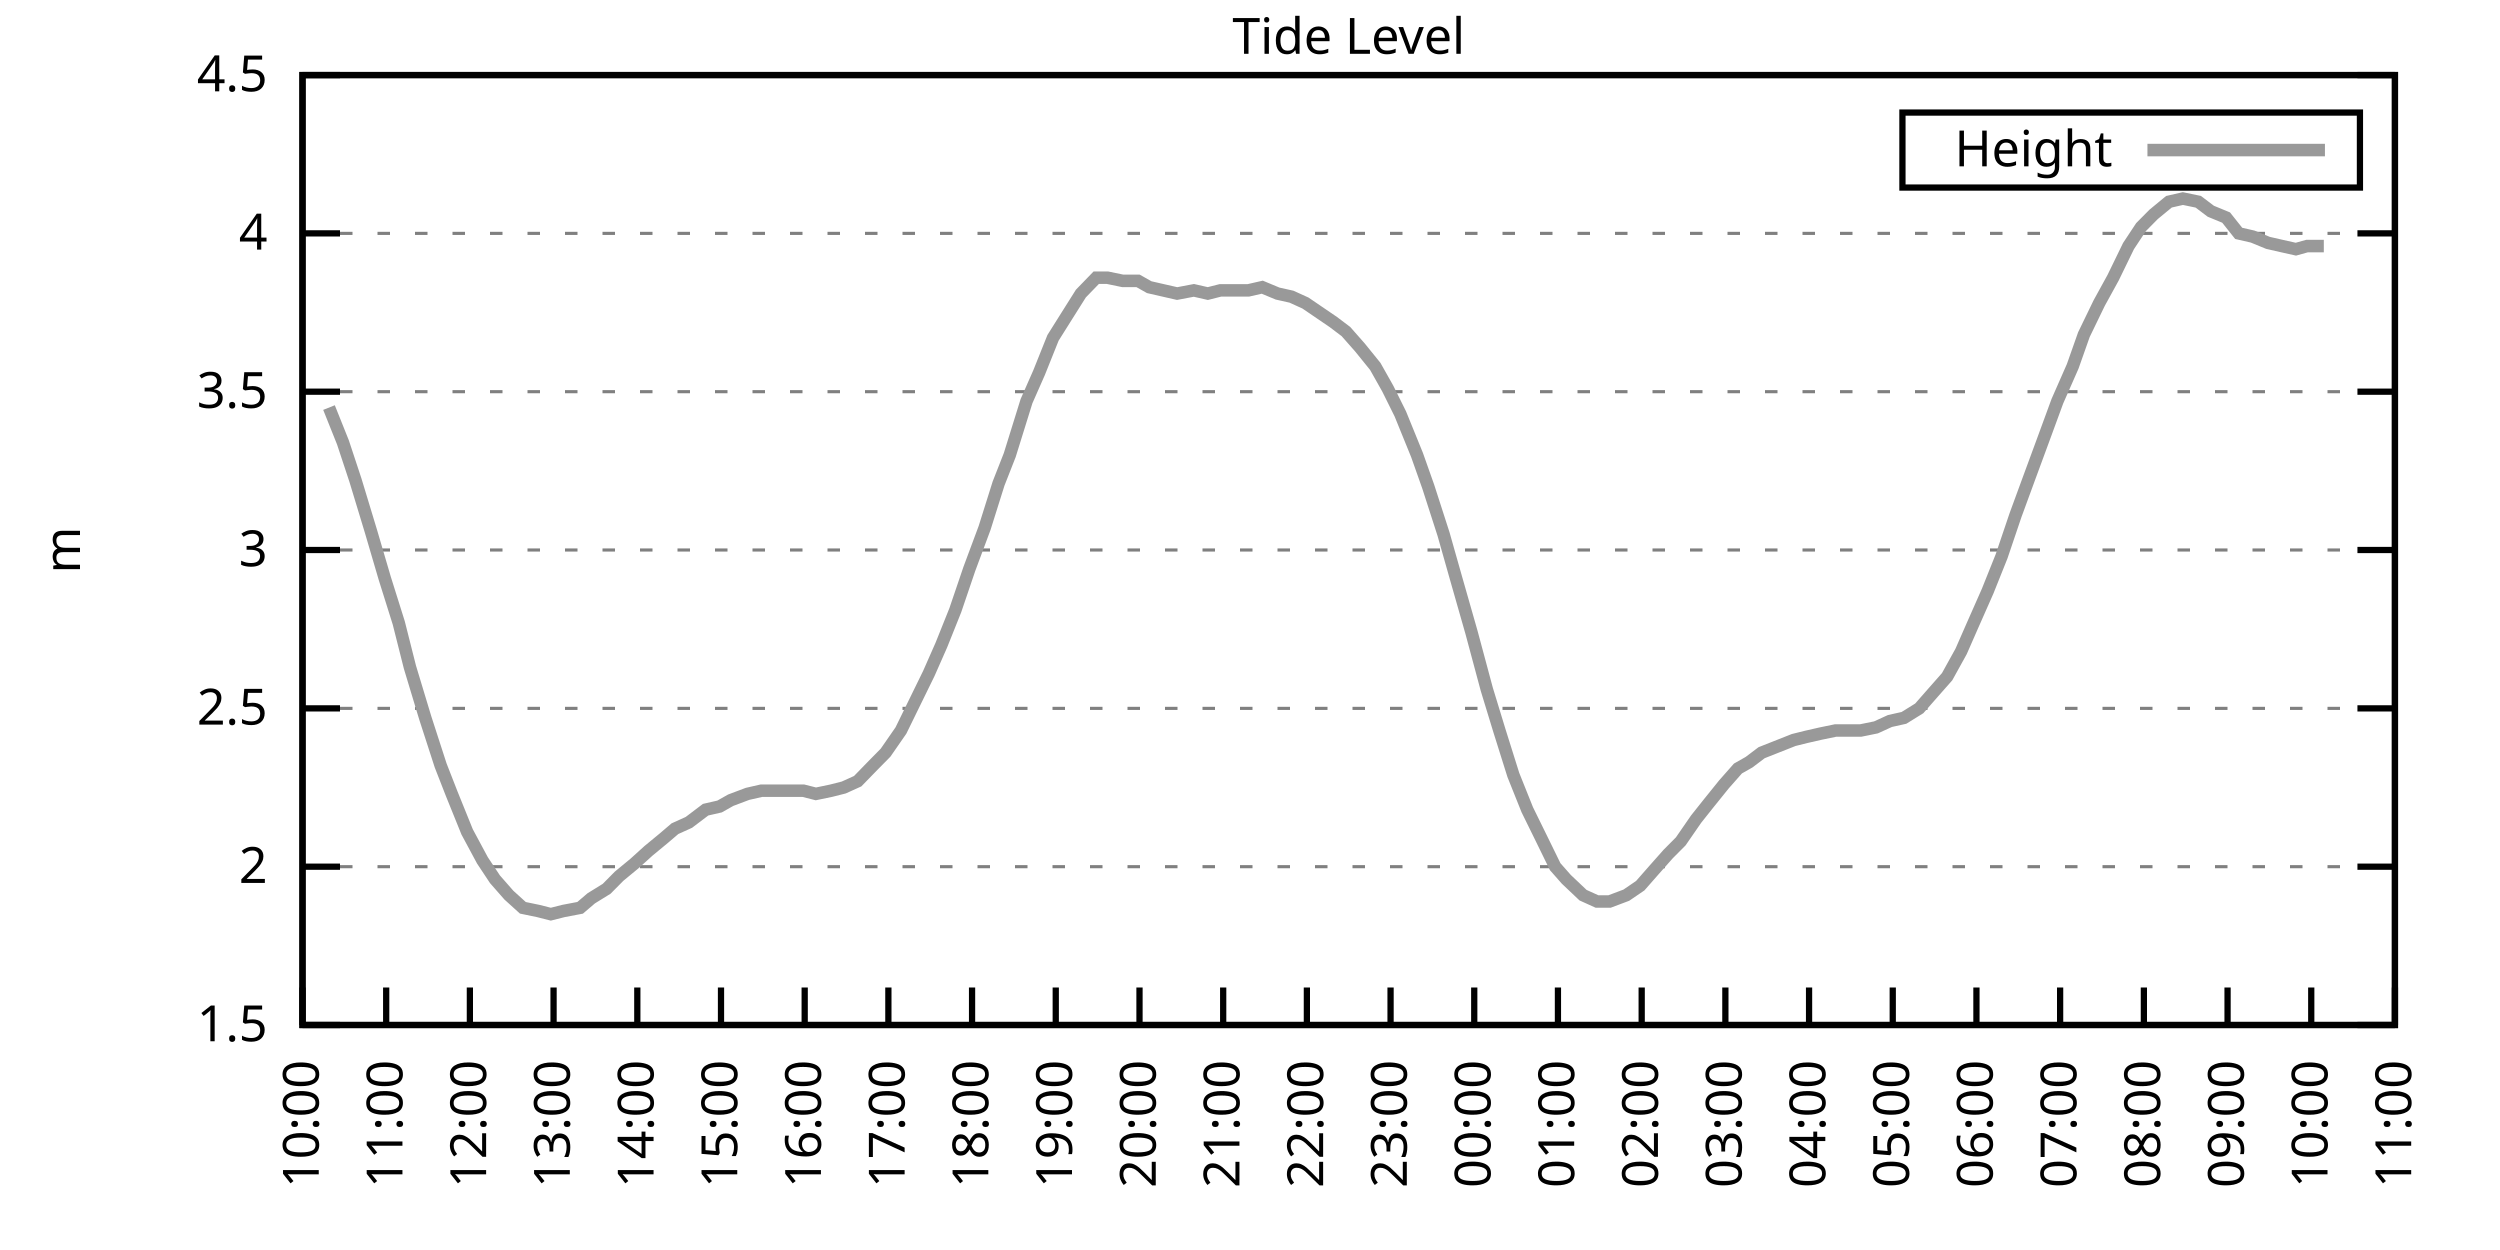
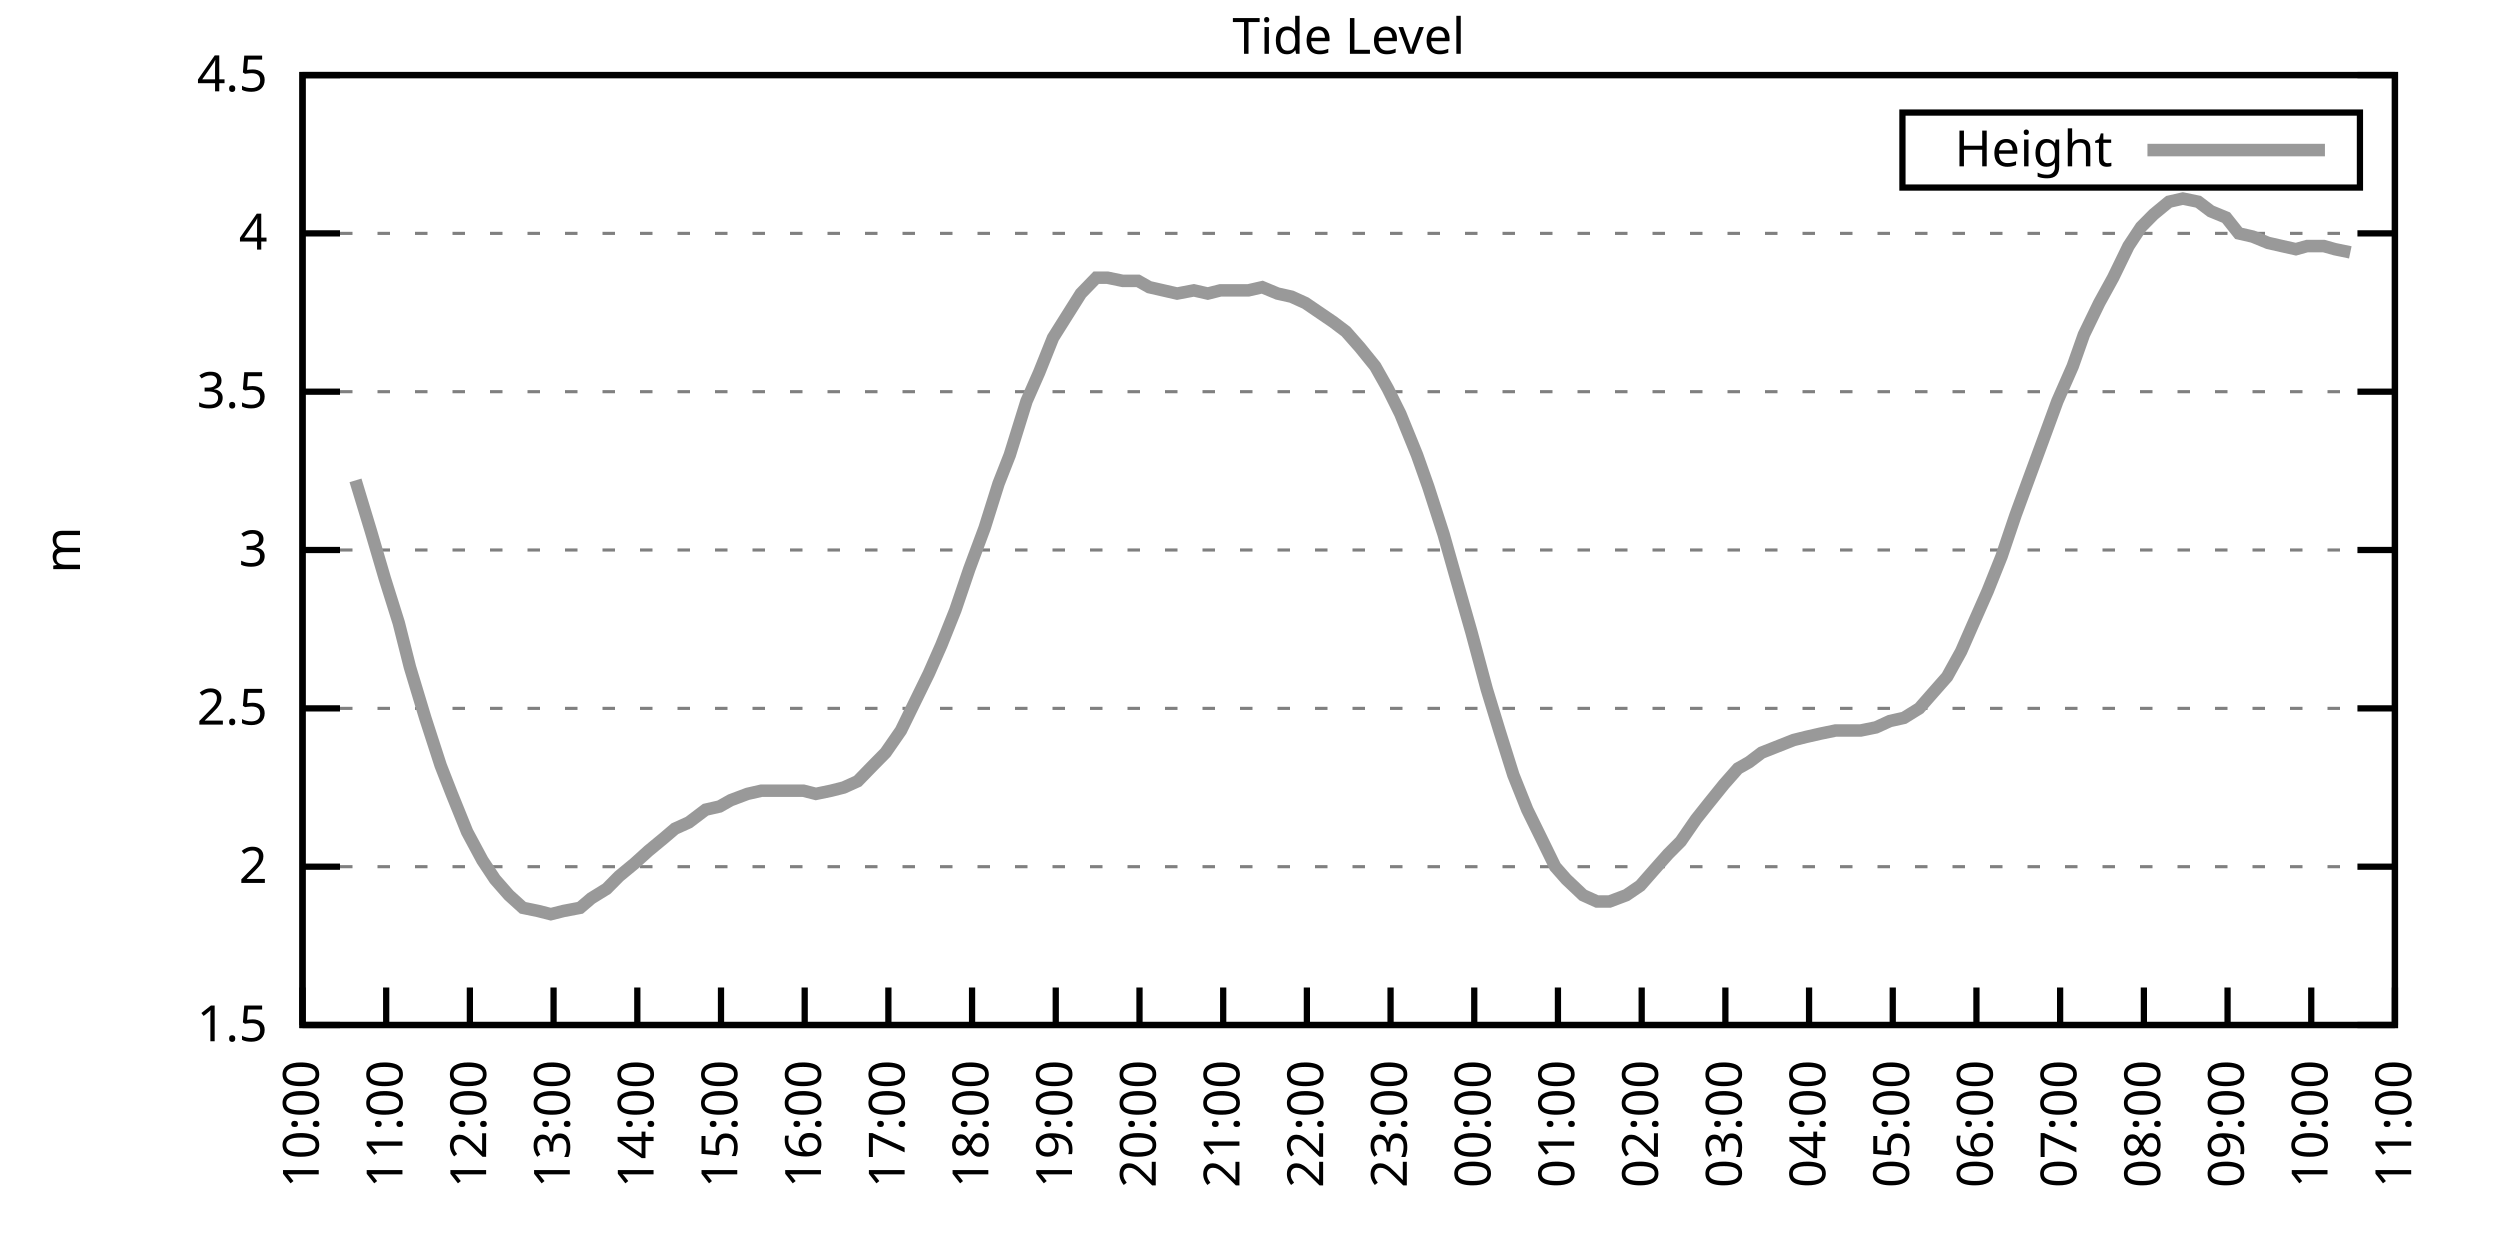
<svg xmlns="http://www.w3.org/2000/svg" xmlns:xlink="http://www.w3.org/1999/xlink" width="400" height="200" viewBox="0 0 400 200">
  <g id="gnuplot_canvas">
    <rect x="0" y="0" width="400" height="200" fill="none" />
    <defs>
      <circle id="gpDot" r="0.5" stroke-width="0.5" stroke="currentColor" />
      <path id="gpPt0" stroke-width="0.333" stroke="currentColor" d="M-1,0 h2 M0,-1 v2" />
      <path id="gpPt1" stroke-width="0.333" stroke="currentColor" d="M-1,-1 L1,1 M1,-1 L-1,1" />
      <path id="gpPt2" stroke-width="0.333" stroke="currentColor" d="M-1,0 L1,0 M0,-1 L0,1 M-1,-1 L1,1 M-1,1 L1,-1" />
      <rect id="gpPt3" stroke-width="0.333" stroke="currentColor" x="-1" y="-1" width="2" height="2" />
      <rect id="gpPt4" stroke-width="0.333" stroke="currentColor" fill="currentColor" x="-1" y="-1" width="2" height="2" />
      <circle id="gpPt5" stroke-width="0.333" stroke="currentColor" cx="0" cy="0" r="1" />
      <use xlink:href="#gpPt5" id="gpPt6" fill="currentColor" stroke="none" />
      <path id="gpPt7" stroke-width="0.333" stroke="currentColor" d="M0,-1.33 L-1.33,0.67 L1.33,0.67 z" />
      <use xlink:href="#gpPt7" id="gpPt8" fill="currentColor" stroke="none" />
      <use xlink:href="#gpPt7" id="gpPt9" stroke="currentColor" transform="rotate(180)" />
      <use xlink:href="#gpPt9" id="gpPt10" fill="currentColor" stroke="none" />
      <use xlink:href="#gpPt3" id="gpPt11" stroke="currentColor" transform="rotate(45)" />
      <use xlink:href="#gpPt11" id="gpPt12" fill="currentColor" stroke="none" />
      <path id="gpPt13" stroke-width="0.333" stroke="currentColor" d="M0,1.330 L1.265,0.411 L0.782,-1.067 L-0.782,-1.076 L-1.265,0.411 z" />
      <use xlink:href="#gpPt13" id="gpPt14" fill="currentColor" stroke="none" />
      <filter id="textbox" filterUnits="objectBoundingBox" x="0" y="0" height="1" width="1">
        <feFlood flood-color="white" flood-opacity="1" result="bgnd" />
        <feComposite in="SourceGraphic" in2="bgnd" operator="atop" />
      </filter>
      <filter id="greybox" filterUnits="objectBoundingBox" x="0" y="0" height="1" width="1">
        <feFlood flood-color="lightgrey" flood-opacity="1" result="grey" />
        <feComposite in="SourceGraphic" in2="grey" operator="atop" />
      </filter>
    </defs>
    <g fill="none" color="white" stroke="currentColor" stroke-width="1.00" stroke-linecap="butt" stroke-linejoin="miter">
</g>
    <g fill="none" color="black" stroke="currentColor" stroke-width="1.00" stroke-linecap="butt" stroke-linejoin="miter">
      <g stroke="none" shape-rendering="crispEdges">
        <polygon fill="rgb(255, 255, 255)" points="48.40,164.00 383.18,164.00 383.18,12.02 48.40,12.02 " />
      </g>
    </g>
    <g fill="none" color="black" stroke="currentColor" stroke-width="1.00" stroke-linecap="butt" stroke-linejoin="miter">
</g>
    <g fill="none" color="black" stroke="black" stroke-width="0.50" stroke-linecap="butt" stroke-linejoin="miter">
</g>
    <g fill="none" color="gray" stroke="currentColor" stroke-width="0.50" stroke-linecap="butt" stroke-linejoin="miter">
      <path stroke="gray" stroke-dasharray="2,4" class="gridline" d="M48.40,164.00 L383.19,164.00  " />
    </g>
    <g fill="none" color="gray" stroke="gray" stroke-width="1.00" stroke-linecap="butt" stroke-linejoin="miter">
</g>
    <g fill="none" color="black" stroke="currentColor" stroke-width="1.00" stroke-linecap="butt" stroke-linejoin="miter">
      <path stroke="black" d="M48.40,164.00 L54.40,164.00 M383.19,164.00 L377.19,164.00  " />
      <g transform="translate(42.80,166.60)" stroke="none" fill="black" font-family="Sans" font-size="8.00" text-anchor="end">
        <text>
          <tspan font-family="Sans"> 1.5</tspan>
        </text>
      </g>
    </g>
    <g fill="none" color="black" stroke="currentColor" stroke-width="1.00" stroke-linecap="butt" stroke-linejoin="miter">
</g>
    <g fill="none" color="black" stroke="black" stroke-width="0.50" stroke-linecap="butt" stroke-linejoin="miter">
</g>
    <g fill="none" color="gray" stroke="currentColor" stroke-width="0.50" stroke-linecap="butt" stroke-linejoin="miter">
      <path stroke="gray" stroke-dasharray="2,4" class="gridline" d="M48.40,138.67 L383.19,138.67  " />
    </g>
    <g fill="none" color="gray" stroke="gray" stroke-width="1.00" stroke-linecap="butt" stroke-linejoin="miter">
</g>
    <g fill="none" color="black" stroke="currentColor" stroke-width="1.00" stroke-linecap="butt" stroke-linejoin="miter">
      <path stroke="black" d="M48.40,138.67 L54.40,138.67 M383.19,138.67 L377.19,138.67  " />
      <g transform="translate(42.80,141.27)" stroke="none" fill="black" font-family="Sans" font-size="8.00" text-anchor="end">
        <text>
          <tspan font-family="Sans"> 2</tspan>
        </text>
      </g>
    </g>
    <g fill="none" color="black" stroke="currentColor" stroke-width="1.00" stroke-linecap="butt" stroke-linejoin="miter">
</g>
    <g fill="none" color="black" stroke="black" stroke-width="0.50" stroke-linecap="butt" stroke-linejoin="miter">
</g>
    <g fill="none" color="gray" stroke="currentColor" stroke-width="0.50" stroke-linecap="butt" stroke-linejoin="miter">
      <path stroke="gray" stroke-dasharray="2,4" class="gridline" d="M48.40,113.34 L383.19,113.34  " />
    </g>
    <g fill="none" color="gray" stroke="gray" stroke-width="1.00" stroke-linecap="butt" stroke-linejoin="miter">
</g>
    <g fill="none" color="black" stroke="currentColor" stroke-width="1.00" stroke-linecap="butt" stroke-linejoin="miter">
      <path stroke="black" d="M48.40,113.34 L54.40,113.34 M383.19,113.34 L377.19,113.34  " />
      <g transform="translate(42.80,115.94)" stroke="none" fill="black" font-family="Sans" font-size="8.00" text-anchor="end">
        <text>
          <tspan font-family="Sans"> 2.5</tspan>
        </text>
      </g>
    </g>
    <g fill="none" color="black" stroke="currentColor" stroke-width="1.00" stroke-linecap="butt" stroke-linejoin="miter">
</g>
    <g fill="none" color="black" stroke="black" stroke-width="0.50" stroke-linecap="butt" stroke-linejoin="miter">
</g>
    <g fill="none" color="gray" stroke="currentColor" stroke-width="0.50" stroke-linecap="butt" stroke-linejoin="miter">
      <path stroke="gray" stroke-dasharray="2,4" class="gridline" d="M48.40,88.00 L383.19,88.00  " />
    </g>
    <g fill="none" color="gray" stroke="gray" stroke-width="1.00" stroke-linecap="butt" stroke-linejoin="miter">
</g>
    <g fill="none" color="black" stroke="currentColor" stroke-width="1.00" stroke-linecap="butt" stroke-linejoin="miter">
      <path stroke="black" d="M48.40,88.00 L54.40,88.00 M383.19,88.00 L377.19,88.00  " />
      <g transform="translate(42.80,90.60)" stroke="none" fill="black" font-family="Sans" font-size="8.00" text-anchor="end">
        <text>
          <tspan font-family="Sans"> 3</tspan>
        </text>
      </g>
    </g>
    <g fill="none" color="black" stroke="currentColor" stroke-width="1.00" stroke-linecap="butt" stroke-linejoin="miter">
</g>
    <g fill="none" color="black" stroke="black" stroke-width="0.50" stroke-linecap="butt" stroke-linejoin="miter">
</g>
    <g fill="none" color="gray" stroke="currentColor" stroke-width="0.50" stroke-linecap="butt" stroke-linejoin="miter">
      <path stroke="gray" stroke-dasharray="2,4" class="gridline" d="M48.40,62.67 L383.19,62.67  " />
    </g>
    <g fill="none" color="gray" stroke="gray" stroke-width="1.00" stroke-linecap="butt" stroke-linejoin="miter">
</g>
    <g fill="none" color="black" stroke="currentColor" stroke-width="1.00" stroke-linecap="butt" stroke-linejoin="miter">
      <path stroke="black" d="M48.40,62.67 L54.40,62.67 M383.19,62.67 L377.19,62.67  " />
      <g transform="translate(42.80,65.27)" stroke="none" fill="black" font-family="Sans" font-size="8.00" text-anchor="end">
        <text>
          <tspan font-family="Sans"> 3.5</tspan>
        </text>
      </g>
    </g>
    <g fill="none" color="black" stroke="currentColor" stroke-width="1.00" stroke-linecap="butt" stroke-linejoin="miter">
</g>
    <g fill="none" color="black" stroke="black" stroke-width="0.50" stroke-linecap="butt" stroke-linejoin="miter">
</g>
    <g fill="none" color="gray" stroke="currentColor" stroke-width="0.50" stroke-linecap="butt" stroke-linejoin="miter">
      <path stroke="gray" stroke-dasharray="2,4" class="gridline" d="M48.40,37.34 L383.19,37.34  " />
    </g>
    <g fill="none" color="gray" stroke="gray" stroke-width="1.00" stroke-linecap="butt" stroke-linejoin="miter">
</g>
    <g fill="none" color="black" stroke="currentColor" stroke-width="1.00" stroke-linecap="butt" stroke-linejoin="miter">
      <path stroke="black" d="M48.40,37.34 L54.40,37.34 M383.19,37.34 L377.19,37.34  " />
      <g transform="translate(42.80,39.94)" stroke="none" fill="black" font-family="Sans" font-size="8.00" text-anchor="end">
        <text>
          <tspan font-family="Sans"> 4</tspan>
        </text>
      </g>
    </g>
    <g fill="none" color="black" stroke="currentColor" stroke-width="1.00" stroke-linecap="butt" stroke-linejoin="miter">
</g>
    <g fill="none" color="black" stroke="black" stroke-width="0.50" stroke-linecap="butt" stroke-linejoin="miter">
</g>
    <g fill="none" color="gray" stroke="currentColor" stroke-width="0.50" stroke-linecap="butt" stroke-linejoin="miter">
      <path stroke="gray" stroke-dasharray="2,4" class="gridline" d="M48.40,12.01 L383.19,12.01  " />
    </g>
    <g fill="none" color="gray" stroke="gray" stroke-width="1.00" stroke-linecap="butt" stroke-linejoin="miter">
</g>
    <g fill="none" color="black" stroke="currentColor" stroke-width="1.00" stroke-linecap="butt" stroke-linejoin="miter">
      <path stroke="black" d="M48.40,12.01 L54.40,12.01 M383.19,12.01 L377.19,12.01  " />
      <g transform="translate(42.80,14.61)" stroke="none" fill="black" font-family="Sans" font-size="8.00" text-anchor="end">
        <text>
          <tspan font-family="Sans"> 4.5</tspan>
        </text>
      </g>
    </g>
    <g fill="none" color="black" stroke="currentColor" stroke-width="1.00" stroke-linecap="butt" stroke-linejoin="miter">
      <path stroke="black" d="M48.40,164.00 L48.40,158.00  " />
      <g transform="translate(51.00,169.60) rotate(270.00)" stroke="none" fill="black" font-family="Sans" font-size="8.00" text-anchor="end">
        <text>
          <tspan font-family="Sans">10:00</tspan>
        </text>
      </g>
    </g>
    <g fill="none" color="black" stroke="currentColor" stroke-width="1.00" stroke-linecap="butt" stroke-linejoin="miter">
      <path stroke="black" d="M61.79,164.00 L61.79,158.00  " />
      <g transform="translate(64.39,169.60) rotate(270.00)" stroke="none" fill="black" font-family="Sans" font-size="8.00" text-anchor="end">
        <text>
          <tspan font-family="Sans">11:00</tspan>
        </text>
      </g>
    </g>
    <g fill="none" color="black" stroke="currentColor" stroke-width="1.00" stroke-linecap="butt" stroke-linejoin="miter">
      <path stroke="black" d="M75.18,164.00 L75.18,158.00  " />
      <g transform="translate(77.78,169.60) rotate(270.00)" stroke="none" fill="black" font-family="Sans" font-size="8.00" text-anchor="end">
        <text>
          <tspan font-family="Sans">12:00</tspan>
        </text>
      </g>
    </g>
    <g fill="none" color="black" stroke="currentColor" stroke-width="1.00" stroke-linecap="butt" stroke-linejoin="miter">
      <path stroke="black" d="M88.57,164.00 L88.57,158.00  " />
      <g transform="translate(91.17,169.60) rotate(270.00)" stroke="none" fill="black" font-family="Sans" font-size="8.00" text-anchor="end">
        <text>
          <tspan font-family="Sans">13:00</tspan>
        </text>
      </g>
    </g>
    <g fill="none" color="black" stroke="currentColor" stroke-width="1.00" stroke-linecap="butt" stroke-linejoin="miter">
      <path stroke="black" d="M101.97,164.00 L101.97,158.00  " />
      <g transform="translate(104.57,169.60) rotate(270.00)" stroke="none" fill="black" font-family="Sans" font-size="8.00" text-anchor="end">
        <text>
          <tspan font-family="Sans">14:00</tspan>
        </text>
      </g>
    </g>
    <g fill="none" color="black" stroke="currentColor" stroke-width="1.00" stroke-linecap="butt" stroke-linejoin="miter">
      <path stroke="black" d="M115.36,164.00 L115.36,158.00  " />
      <g transform="translate(117.96,169.60) rotate(270.00)" stroke="none" fill="black" font-family="Sans" font-size="8.00" text-anchor="end">
        <text>
          <tspan font-family="Sans">15:00</tspan>
        </text>
      </g>
    </g>
    <g fill="none" color="black" stroke="currentColor" stroke-width="1.00" stroke-linecap="butt" stroke-linejoin="miter">
      <path stroke="black" d="M128.75,164.00 L128.75,158.00  " />
      <g transform="translate(131.35,169.60) rotate(270.00)" stroke="none" fill="black" font-family="Sans" font-size="8.00" text-anchor="end">
        <text>
          <tspan font-family="Sans">16:00</tspan>
        </text>
      </g>
    </g>
    <g fill="none" color="black" stroke="currentColor" stroke-width="1.00" stroke-linecap="butt" stroke-linejoin="miter">
      <path stroke="black" d="M142.14,164.00 L142.14,158.00  " />
      <g transform="translate(144.74,169.60) rotate(270.00)" stroke="none" fill="black" font-family="Sans" font-size="8.00" text-anchor="end">
        <text>
          <tspan font-family="Sans">17:00</tspan>
        </text>
      </g>
    </g>
    <g fill="none" color="black" stroke="currentColor" stroke-width="1.00" stroke-linecap="butt" stroke-linejoin="miter">
      <path stroke="black" d="M155.53,164.00 L155.53,158.00  " />
      <g transform="translate(158.13,169.60) rotate(270.00)" stroke="none" fill="black" font-family="Sans" font-size="8.00" text-anchor="end">
        <text>
          <tspan font-family="Sans">18:00</tspan>
        </text>
      </g>
    </g>
    <g fill="none" color="black" stroke="currentColor" stroke-width="1.00" stroke-linecap="butt" stroke-linejoin="miter">
      <path stroke="black" d="M168.92,164.00 L168.92,158.00  " />
      <g transform="translate(171.52,169.60) rotate(270.00)" stroke="none" fill="black" font-family="Sans" font-size="8.00" text-anchor="end">
        <text>
          <tspan font-family="Sans">19:00</tspan>
        </text>
      </g>
    </g>
    <g fill="none" color="black" stroke="currentColor" stroke-width="1.00" stroke-linecap="butt" stroke-linejoin="miter">
      <path stroke="black" d="M182.32,164.00 L182.32,158.00  " />
      <g transform="translate(184.92,169.60) rotate(270.00)" stroke="none" fill="black" font-family="Sans" font-size="8.00" text-anchor="end">
        <text>
          <tspan font-family="Sans">20:00</tspan>
        </text>
      </g>
    </g>
    <g fill="none" color="black" stroke="currentColor" stroke-width="1.00" stroke-linecap="butt" stroke-linejoin="miter">
      <path stroke="black" d="M195.71,164.00 L195.71,158.00  " />
      <g transform="translate(198.31,169.60) rotate(270.00)" stroke="none" fill="black" font-family="Sans" font-size="8.00" text-anchor="end">
        <text>
          <tspan font-family="Sans">21:00</tspan>
        </text>
      </g>
    </g>
    <g fill="none" color="black" stroke="currentColor" stroke-width="1.00" stroke-linecap="butt" stroke-linejoin="miter">
      <path stroke="black" d="M209.10,164.00 L209.10,158.00  " />
      <g transform="translate(211.70,169.60) rotate(270.00)" stroke="none" fill="black" font-family="Sans" font-size="8.00" text-anchor="end">
        <text>
          <tspan font-family="Sans">22:00</tspan>
        </text>
      </g>
    </g>
    <g fill="none" color="black" stroke="currentColor" stroke-width="1.00" stroke-linecap="butt" stroke-linejoin="miter">
      <path stroke="black" d="M222.49,164.00 L222.49,158.00  " />
      <g transform="translate(225.09,169.60) rotate(270.00)" stroke="none" fill="black" font-family="Sans" font-size="8.00" text-anchor="end">
        <text>
          <tspan font-family="Sans">23:00</tspan>
        </text>
      </g>
    </g>
    <g fill="none" color="black" stroke="currentColor" stroke-width="1.00" stroke-linecap="butt" stroke-linejoin="miter">
      <path stroke="black" d="M235.88,164.00 L235.88,158.00  " />
      <g transform="translate(238.48,169.60) rotate(270.00)" stroke="none" fill="black" font-family="Sans" font-size="8.00" text-anchor="end">
        <text>
          <tspan font-family="Sans">00:00</tspan>
        </text>
      </g>
    </g>
    <g fill="none" color="black" stroke="currentColor" stroke-width="1.00" stroke-linecap="butt" stroke-linejoin="miter">
      <path stroke="black" d="M249.27,164.00 L249.27,158.00  " />
      <g transform="translate(251.87,169.60) rotate(270.00)" stroke="none" fill="black" font-family="Sans" font-size="8.00" text-anchor="end">
        <text>
          <tspan font-family="Sans">01:00</tspan>
        </text>
      </g>
    </g>
    <g fill="none" color="black" stroke="currentColor" stroke-width="1.00" stroke-linecap="butt" stroke-linejoin="miter">
      <path stroke="black" d="M262.67,164.00 L262.67,158.00  " />
      <g transform="translate(265.27,169.60) rotate(270.00)" stroke="none" fill="black" font-family="Sans" font-size="8.00" text-anchor="end">
        <text>
          <tspan font-family="Sans">02:00</tspan>
        </text>
      </g>
    </g>
    <g fill="none" color="black" stroke="currentColor" stroke-width="1.00" stroke-linecap="butt" stroke-linejoin="miter">
      <path stroke="black" d="M276.06,164.00 L276.06,158.00  " />
      <g transform="translate(278.66,169.60) rotate(270.00)" stroke="none" fill="black" font-family="Sans" font-size="8.00" text-anchor="end">
        <text>
          <tspan font-family="Sans">03:00</tspan>
        </text>
      </g>
    </g>
    <g fill="none" color="black" stroke="currentColor" stroke-width="1.00" stroke-linecap="butt" stroke-linejoin="miter">
      <path stroke="black" d="M289.45,164.00 L289.45,158.00  " />
      <g transform="translate(292.05,169.60) rotate(270.00)" stroke="none" fill="black" font-family="Sans" font-size="8.00" text-anchor="end">
        <text>
          <tspan font-family="Sans">04:00</tspan>
        </text>
      </g>
    </g>
    <g fill="none" color="black" stroke="currentColor" stroke-width="1.00" stroke-linecap="butt" stroke-linejoin="miter">
      <path stroke="black" d="M302.84,164.00 L302.84,158.00  " />
      <g transform="translate(305.44,169.60) rotate(270.00)" stroke="none" fill="black" font-family="Sans" font-size="8.00" text-anchor="end">
        <text>
          <tspan font-family="Sans">05:00</tspan>
        </text>
      </g>
    </g>
    <g fill="none" color="black" stroke="currentColor" stroke-width="1.00" stroke-linecap="butt" stroke-linejoin="miter">
      <path stroke="black" d="M316.23,164.00 L316.23,158.00  " />
      <g transform="translate(318.83,169.60) rotate(270.00)" stroke="none" fill="black" font-family="Sans" font-size="8.00" text-anchor="end">
        <text>
          <tspan font-family="Sans">06:00</tspan>
        </text>
      </g>
    </g>
    <g fill="none" color="black" stroke="currentColor" stroke-width="1.00" stroke-linecap="butt" stroke-linejoin="miter">
      <path stroke="black" d="M329.62,164.00 L329.62,158.00  " />
      <g transform="translate(332.22,169.60) rotate(270.00)" stroke="none" fill="black" font-family="Sans" font-size="8.00" text-anchor="end">
        <text>
          <tspan font-family="Sans">07:00</tspan>
        </text>
      </g>
    </g>
    <g fill="none" color="black" stroke="currentColor" stroke-width="1.00" stroke-linecap="butt" stroke-linejoin="miter">
      <path stroke="black" d="M343.02,164.00 L343.02,158.00  " />
      <g transform="translate(345.62,169.60) rotate(270.00)" stroke="none" fill="black" font-family="Sans" font-size="8.00" text-anchor="end">
        <text>
          <tspan font-family="Sans">08:00</tspan>
        </text>
      </g>
    </g>
    <g fill="none" color="black" stroke="currentColor" stroke-width="1.00" stroke-linecap="butt" stroke-linejoin="miter">
      <path stroke="black" d="M356.41,164.00 L356.41,158.00  " />
      <g transform="translate(359.01,169.60) rotate(270.00)" stroke="none" fill="black" font-family="Sans" font-size="8.00" text-anchor="end">
        <text>
          <tspan font-family="Sans">09:00</tspan>
        </text>
      </g>
    </g>
    <g fill="none" color="black" stroke="currentColor" stroke-width="1.00" stroke-linecap="butt" stroke-linejoin="miter">
      <path stroke="black" d="M369.80,164.00 L369.80,158.00  " />
      <g transform="translate(372.40,169.60) rotate(270.00)" stroke="none" fill="black" font-family="Sans" font-size="8.00" text-anchor="end">
        <text>
          <tspan font-family="Sans">10:00</tspan>
        </text>
      </g>
    </g>
    <g fill="none" color="black" stroke="currentColor" stroke-width="1.00" stroke-linecap="butt" stroke-linejoin="miter">
      <path stroke="black" d="M383.19,164.00 L383.19,158.00  " />
      <g transform="translate(385.79,169.60) rotate(270.00)" stroke="none" fill="black" font-family="Sans" font-size="8.00" text-anchor="end">
        <text>
          <tspan font-family="Sans">11:00</tspan>
        </text>
      </g>
    </g>
    <g fill="none" color="black" stroke="currentColor" stroke-width="1.00" stroke-linecap="butt" stroke-linejoin="miter">
</g>
    <g fill="none" color="black" stroke="currentColor" stroke-width="1.00" stroke-linecap="butt" stroke-linejoin="miter">
      <path stroke="black" d="M48.40,12.01 L48.40,164.00 L383.19,164.00 L383.19,12.01 L48.40,12.01 Z  " />
    </g>
    <g fill="none" color="black" stroke="currentColor" stroke-width="1.00" stroke-linecap="butt" stroke-linejoin="miter">
</g>
    <g fill="none" color="black" stroke="currentColor" stroke-width="1.00" stroke-linecap="butt" stroke-linejoin="miter">
      <path stroke="black" d="M304.39,30.01 L304.39,18.01 L377.59,18.01 L377.59,30.01 L304.39,30.01 Z  " />
    </g>
    <g id="Tide_level_plot_1">
      <g fill="none" color="white" stroke="black" stroke-width="2.00" stroke-linecap="butt" stroke-linejoin="miter">
</g>
      <g fill="none" color="black" stroke="currentColor" stroke-width="2.00" stroke-linecap="butt" stroke-linejoin="miter">
        <g transform="translate(337.99,26.61)" stroke="none" fill="black" font-family="Sans" font-size="8.00" text-anchor="end">
          <text>
            <tspan font-family="Sans">Height</tspan>
          </text>
        </g>
      </g>
      <g fill="none" color="black" stroke="currentColor" stroke-width="2.00" stroke-linecap="butt" stroke-linejoin="miter">
-         <path stroke="rgb(153, 153, 153)" d="M343.59,24.01 L371.99,24.01 M52.64,65.21 L54.87,70.78 L56.88,76.86 L59.34,84.97 L61.57,92.56 L63.80,99.66   L65.59,106.75 L68.04,114.86 L70.50,122.46 L72.28,127.02 L74.74,133.10 L77.19,137.66 L79.20,140.69 L81.43,143.23   L83.66,145.25 L86.12,145.76 L88.13,146.27 L90.14,145.76 L92.82,145.25 L94.60,143.73 L97.06,142.21 L99.06,140.19   L101.52,138.16 L103.75,136.14 L106.21,134.11 L107.99,132.59 L110.22,131.58 L112.90,129.55 L115.13,129.04 L116.92,128.03   L119.60,127.02 L121.83,126.51 L123.62,126.51 L126.29,126.51 L128.53,126.51 L130.54,127.02 L132.99,126.51 L135.00,126.00   L137.23,124.99 L139.69,122.46 L141.69,120.43 L144.15,116.88 L146.38,112.32 L148.61,107.76 L150.62,103.20 L152.85,97.63   L155.09,91.04 L157.54,84.46 L159.77,77.37 L161.56,72.81 L164.24,64.19 L166.25,59.63 L168.48,54.06 L170.71,50.51   L172.94,46.97 L175.40,44.43 L177.18,44.43 L179.64,44.94 L182.09,44.94 L183.88,45.95 L186.11,46.46 L188.34,46.97   L191.02,46.46 L193.25,46.97 L195.26,46.46 L197.72,46.46 L199.73,46.46 L201.96,45.95 L204.41,46.97 L206.64,47.47   L208.88,48.49 L211.11,50.01 L213.34,51.53 L215.35,53.05 L217.58,55.58 L220.04,58.62 L222.04,62.17 L224.05,66.22   L226.73,72.81 L228.52,77.87 L230.97,85.47 L232.98,92.56 L235.44,101.18 L237.89,110.30 L239.90,116.88 L242.13,123.98   L244.36,129.55 L246.60,134.11 L248.83,138.67 L250.61,140.69 L253.29,143.23 L255.52,144.24 L257.53,144.24 L260.21,143.23   L262.44,141.71 L264.67,139.17 L266.91,136.64 L268.92,134.62 L271.37,131.07 L273.38,128.54 L275.83,125.50 L278.07,122.96   L279.85,121.95 L281.86,120.43 L286.99,118.40 L289.00,117.90 L291.23,117.39 L293.69,116.88 L295.92,116.88 L297.71,116.88   L300.16,116.38 L302.39,115.36 L304.63,114.86 L307.08,113.34 L309.31,110.80 L311.54,108.27 L313.78,104.22 L315.56,100.16   L318.02,94.59 L320.25,89.02 L322.48,82.43 L324.71,76.35 L326.95,70.27 L329.18,64.19 L331.63,58.62 L333.42,53.55   L335.87,48.49 L338.10,44.43 L340.56,39.37 L342.57,36.33 L344.58,34.30 L347.03,32.28 L349.26,31.77 L351.72,32.28   L353.73,33.80 L356.18,34.81 L358.19,37.34 L360.42,37.85 L362.88,38.86 L365.11,39.37 L367.34,39.87 L369.13,39.37   L371.81,39.37  " />
+         <path stroke="rgb(153, 153, 153)" d="M343.59,24.01 L371.99,24.01 M56.88,76.86 L59.34,84.97 L61.57,92.56 L63.80,99.66 L65.59,106.75 L68.04,114.86   L70.50,122.46 L72.28,127.02 L74.74,133.10 L77.19,137.66 L79.20,140.69 L81.43,143.23 L83.66,145.25 L86.12,145.76   L88.13,146.27 L90.14,145.76 L92.82,145.25 L94.60,143.73 L97.06,142.21 L99.06,140.19 L101.52,138.16 L103.75,136.14   L106.21,134.11 L107.99,132.59 L110.22,131.58 L112.90,129.55 L115.13,129.04 L116.92,128.03 L119.60,127.02 L121.83,126.51   L123.62,126.51 L126.29,126.51 L128.53,126.51 L130.54,127.02 L132.99,126.51 L135.00,126.00 L137.23,124.99 L139.69,122.46   L141.69,120.43 L144.15,116.88 L146.38,112.32 L148.61,107.76 L150.62,103.20 L152.85,97.63 L155.09,91.04 L157.54,84.46   L159.77,77.37 L161.56,72.81 L164.24,64.19 L166.25,59.63 L168.48,54.06 L170.71,50.51 L172.94,46.97 L175.40,44.43   L177.18,44.43 L179.64,44.94 L182.09,44.94 L183.88,45.95 L186.11,46.46 L188.34,46.97 L191.02,46.46 L193.25,46.97   L195.26,46.46 L197.72,46.46 L199.73,46.46 L201.96,45.95 L204.41,46.97 L206.64,47.47 L208.88,48.49 L211.11,50.01   L213.34,51.53 L215.35,53.05 L217.58,55.58 L220.04,58.62 L222.04,62.17 L224.05,66.22 L226.73,72.81 L228.52,77.87   L230.97,85.47 L232.98,92.56 L235.44,101.18 L237.89,110.30 L239.90,116.88 L242.13,123.98 L244.36,129.55 L246.60,134.11   L248.83,138.67 L250.61,140.69 L253.29,143.23 L255.52,144.24 L257.53,144.24 L260.21,143.23 L262.44,141.71 L264.67,139.17   L266.91,136.64 L268.92,134.62 L271.37,131.07 L273.38,128.54 L275.83,125.50 L278.07,122.96 L279.85,121.95 L281.86,120.43   L286.99,118.40 L289.00,117.90 L291.23,117.39 L293.69,116.88 L295.92,116.88 L297.71,116.88 L300.16,116.38 L302.39,115.36   L304.63,114.86 L307.08,113.34 L309.31,110.80 L311.54,108.27 L313.78,104.22 L315.56,100.16 L318.02,94.59 L320.25,89.02   L322.48,82.43 L324.71,76.35 L326.95,70.27 L329.18,64.19 L331.63,58.62 L333.42,53.55 L335.87,48.49 L338.10,44.43   L340.56,39.37 L342.57,36.33 L344.58,34.30 L347.03,32.28 L349.26,31.77 L351.72,32.28 L353.73,33.80 L356.18,34.81   L358.19,37.34 L360.42,37.85 L362.88,38.86 L365.11,39.37 L367.34,39.87 L369.13,39.37 L371.81,39.37 L373.59,39.87   L376.05,40.38  " />
      </g>
    </g>
    <g fill="none" color="black" stroke="currentColor" stroke-width="2.00" stroke-linecap="butt" stroke-linejoin="miter">
</g>
    <g fill="none" color="black" stroke="black" stroke-width="1.00" stroke-linecap="butt" stroke-linejoin="miter">
</g>
    <g fill="none" color="black" stroke="currentColor" stroke-width="1.00" stroke-linecap="butt" stroke-linejoin="miter">
      <path stroke="black" d="M48.40,12.01 L48.40,164.00 L383.19,164.00 L383.19,12.01 L48.40,12.01 Z  " />
      <g transform="translate(12.80,88.01) rotate(270.00)" stroke="none" fill="black" font-family="Sans" font-size="8.00" text-anchor="middle">
        <text>
          <tspan font-family="Sans">m</tspan>
        </text>
      </g>
    </g>
    <g fill="none" color="black" stroke="currentColor" stroke-width="1.00" stroke-linecap="butt" stroke-linejoin="miter">
</g>
    <g fill="none" color="black" stroke="currentColor" stroke-width="1.00" stroke-linecap="butt" stroke-linejoin="miter">
      <g transform="translate(215.79,8.61)" stroke="none" fill="black" font-family="Sans" font-size="8.00" text-anchor="middle">
        <text>
          <tspan font-family="Sans">Tide Level</tspan>
        </text>
      </g>
    </g>
    <g fill="none" color="black" stroke="currentColor" stroke-width="1.00" stroke-linecap="butt" stroke-linejoin="miter">
</g>
  </g>
</svg>
